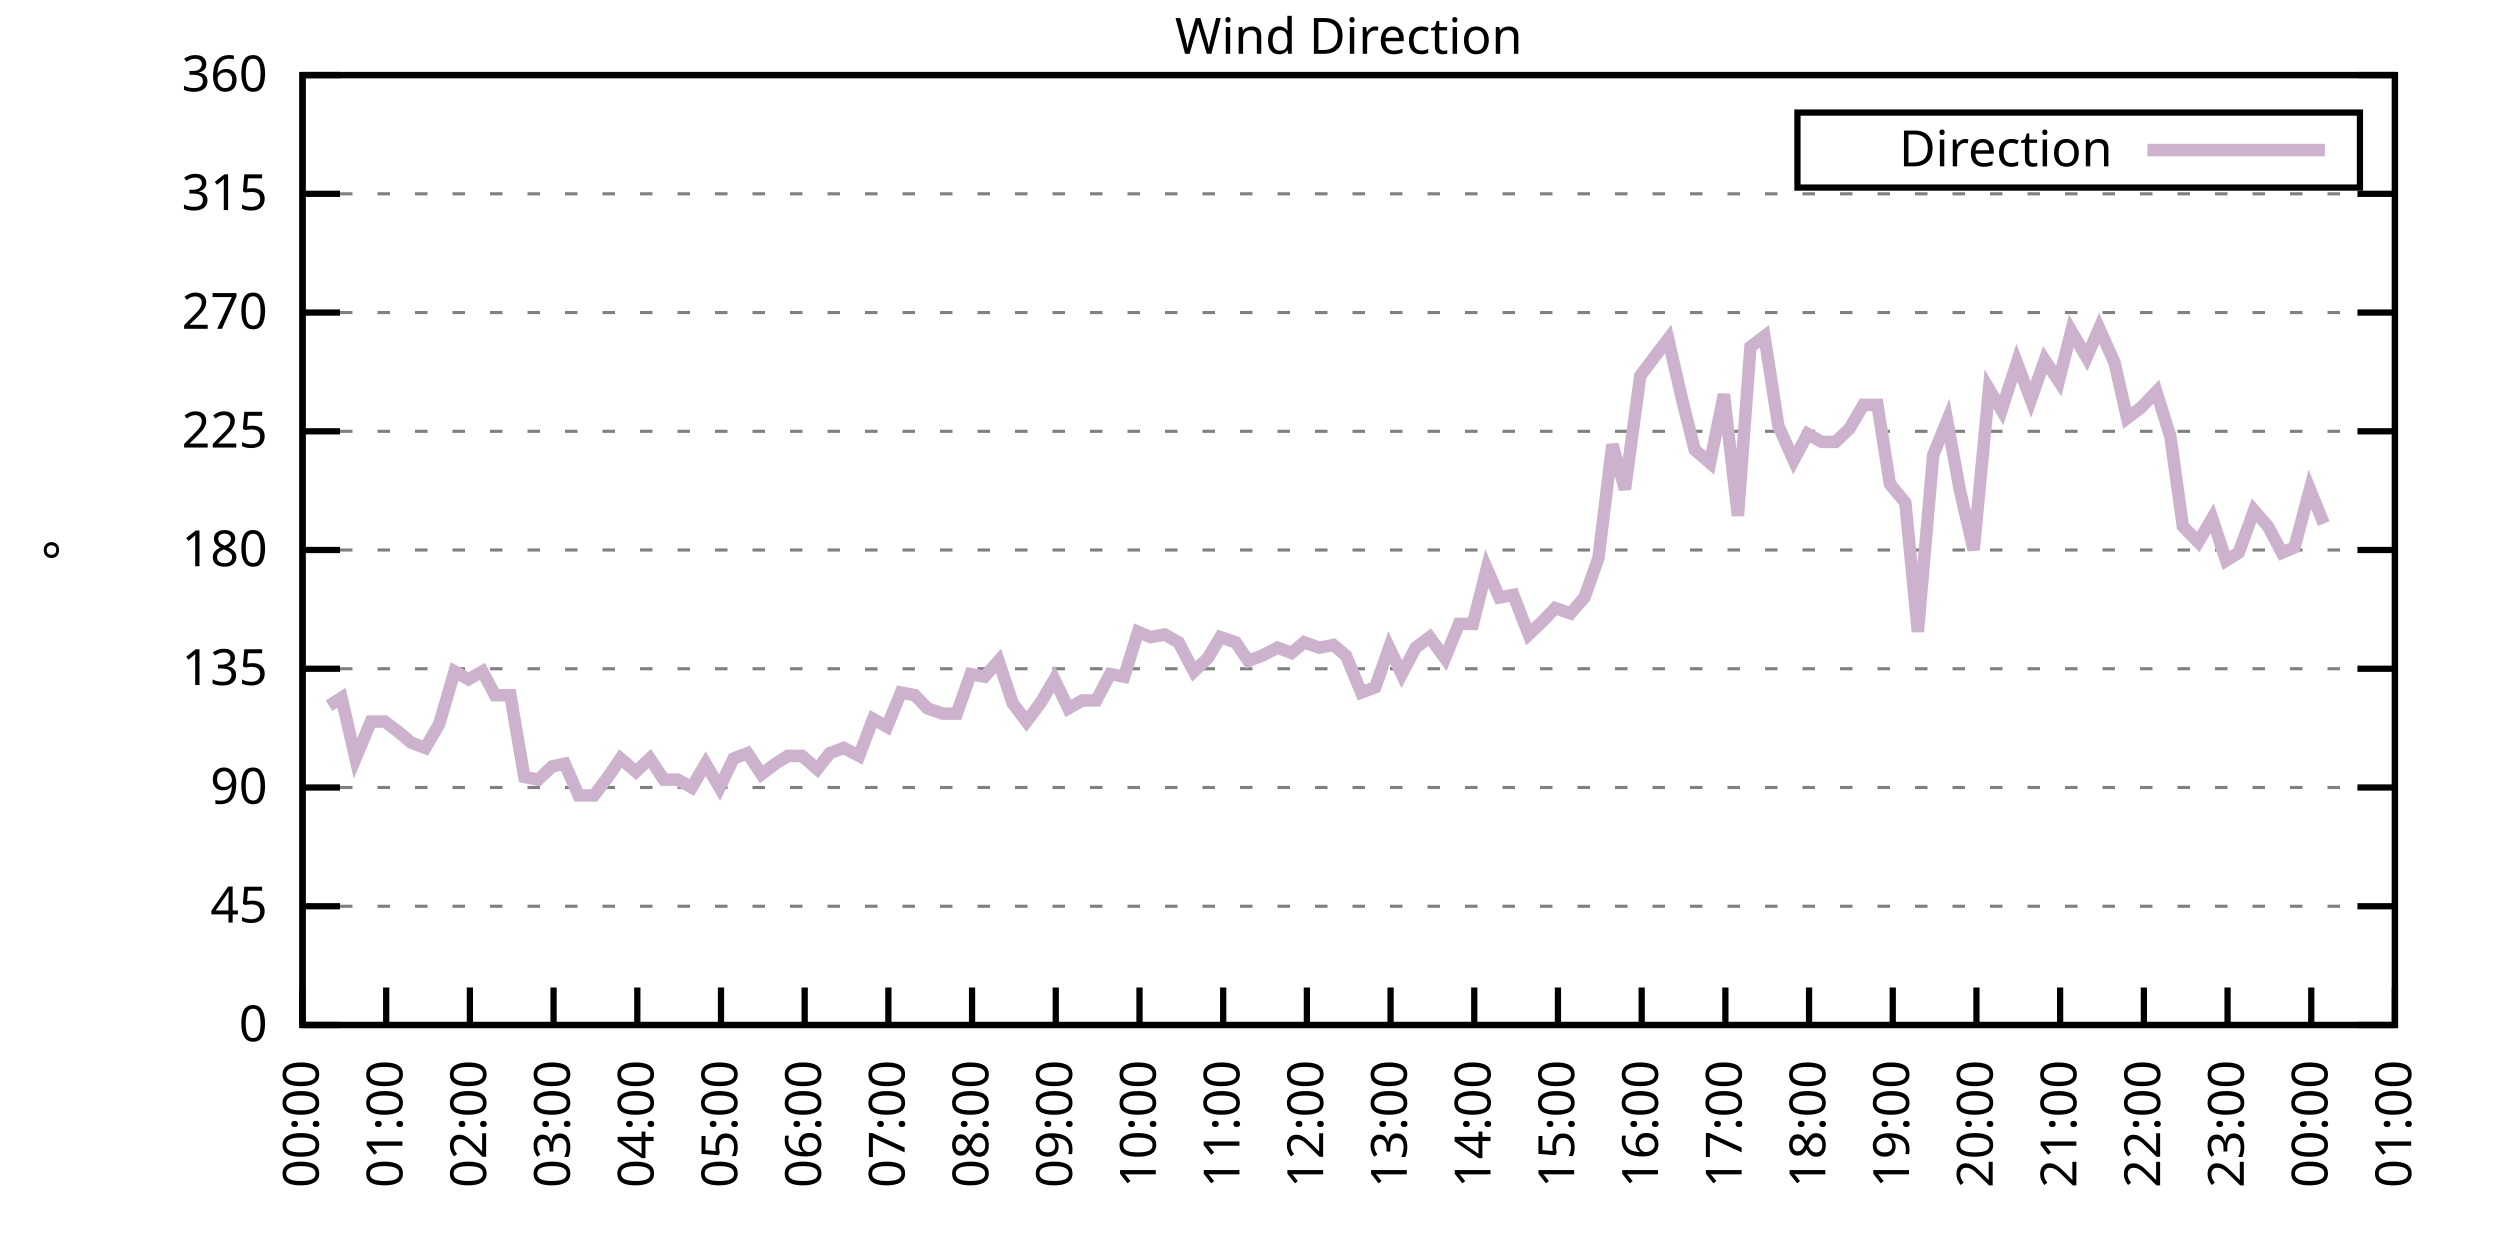
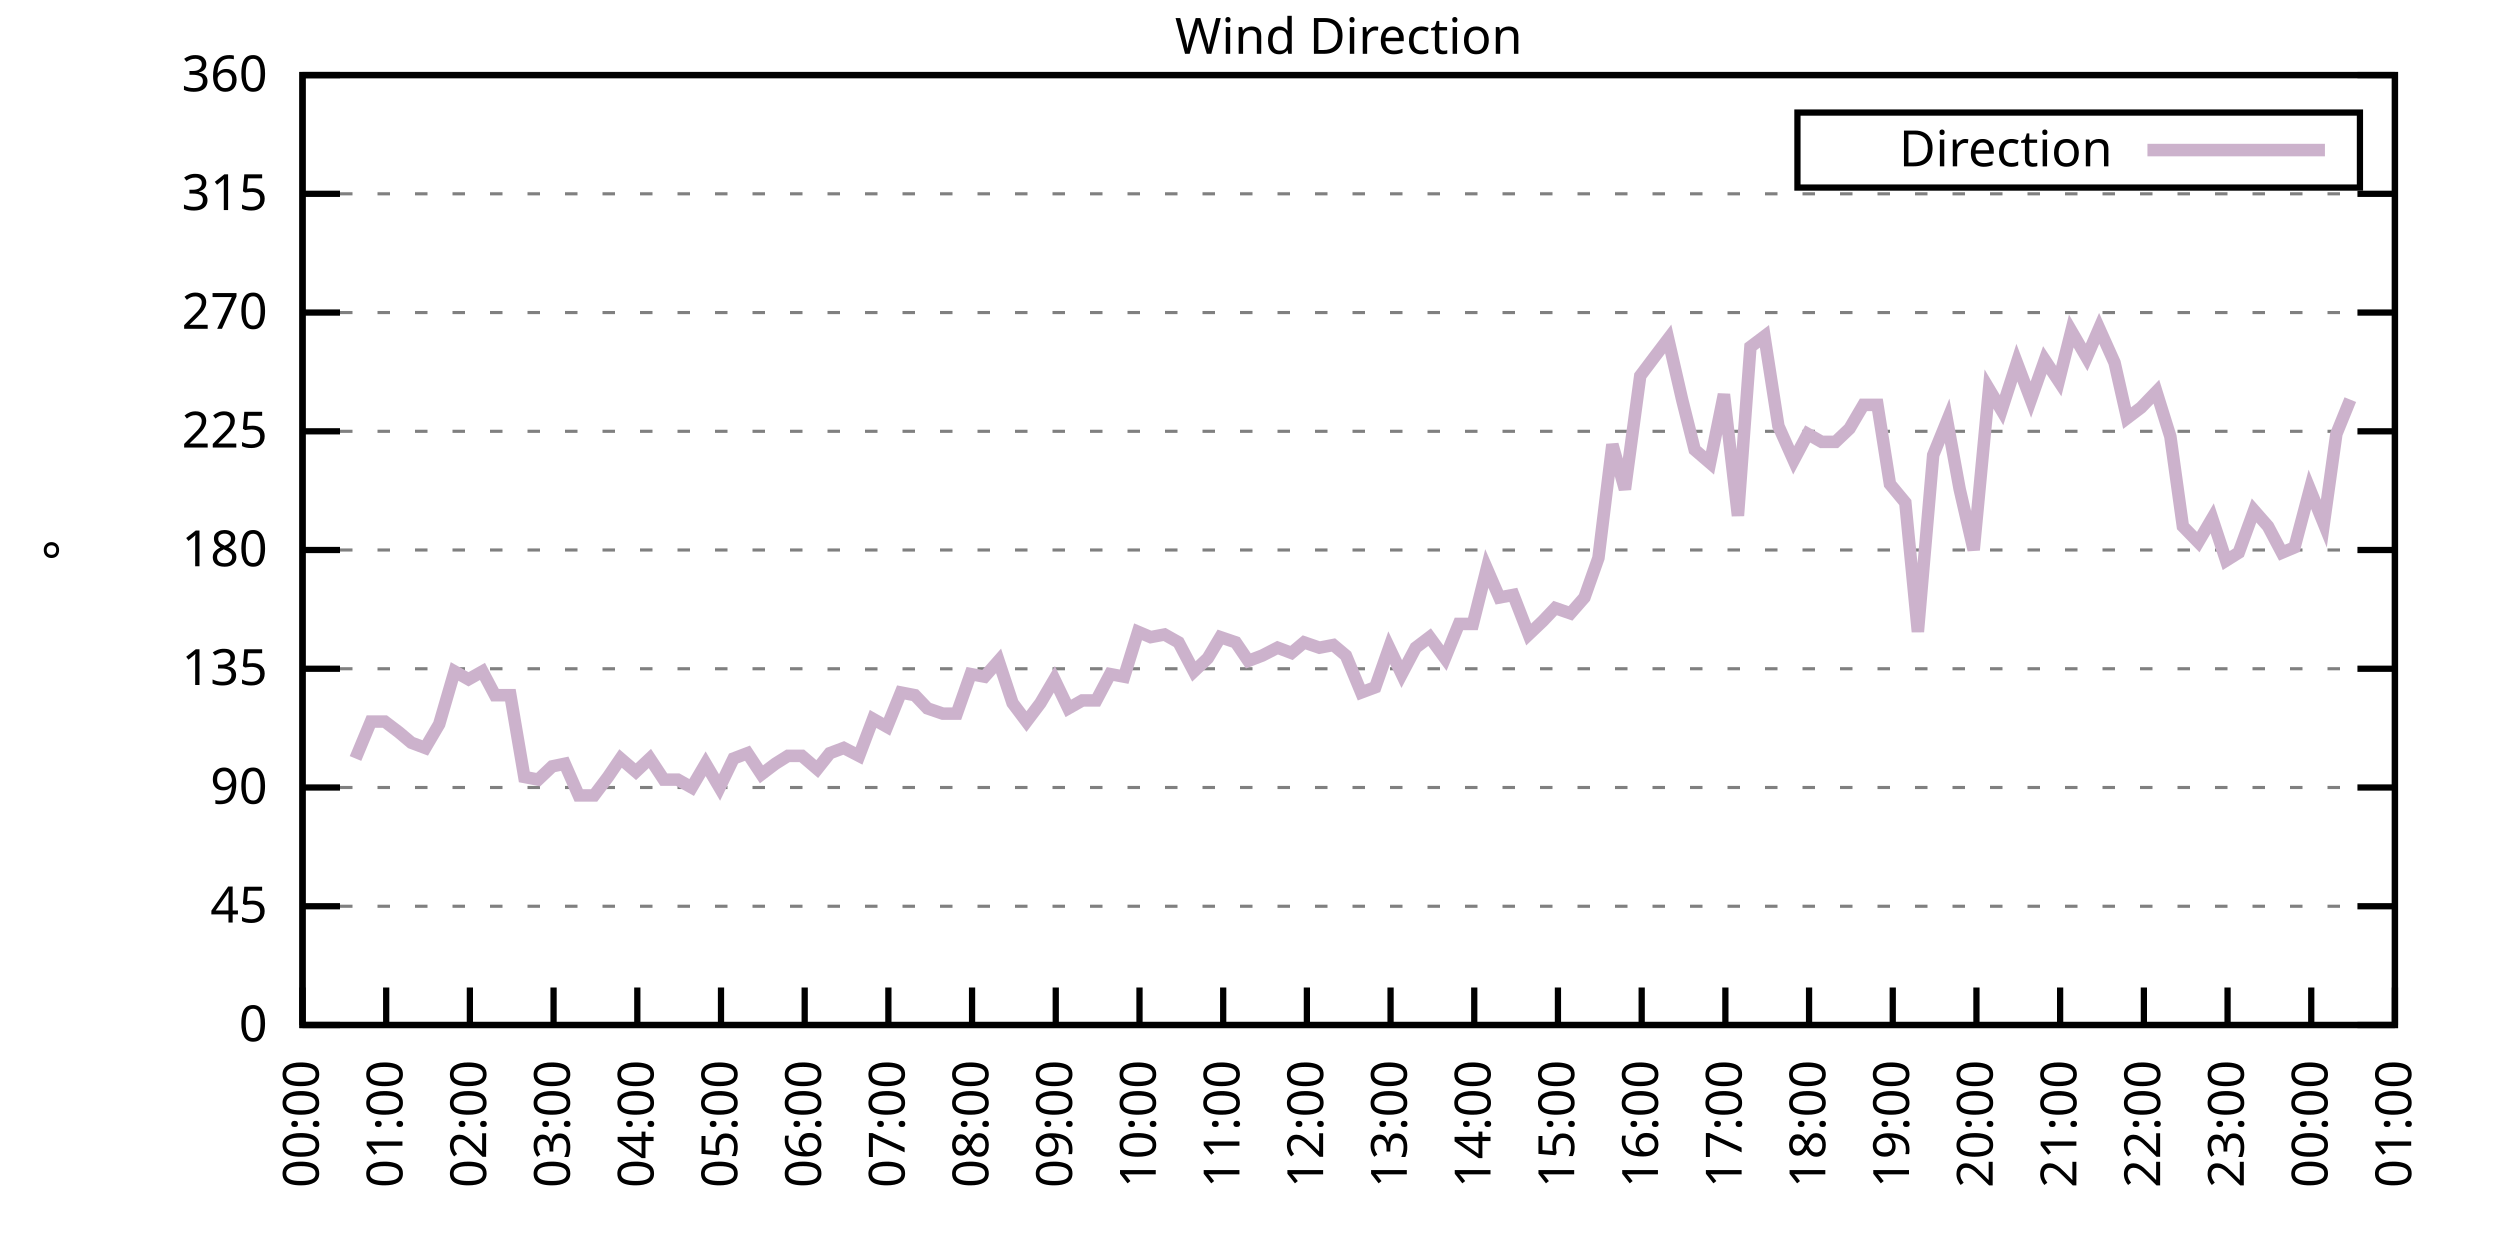
<svg xmlns="http://www.w3.org/2000/svg" xmlns:xlink="http://www.w3.org/1999/xlink" width="400" height="200" viewBox="0 0 400 200">
  <g id="gnuplot_canvas">
    <rect x="0" y="0" width="400" height="200" fill="none" />
    <defs>
      <circle id="gpDot" r="0.5" stroke-width="0.5" stroke="currentColor" />
      <path id="gpPt0" stroke-width="0.333" stroke="currentColor" d="M-1,0 h2 M0,-1 v2" />
      <path id="gpPt1" stroke-width="0.333" stroke="currentColor" d="M-1,-1 L1,1 M1,-1 L-1,1" />
      <path id="gpPt2" stroke-width="0.333" stroke="currentColor" d="M-1,0 L1,0 M0,-1 L0,1 M-1,-1 L1,1 M-1,1 L1,-1" />
      <rect id="gpPt3" stroke-width="0.333" stroke="currentColor" x="-1" y="-1" width="2" height="2" />
      <rect id="gpPt4" stroke-width="0.333" stroke="currentColor" fill="currentColor" x="-1" y="-1" width="2" height="2" />
      <circle id="gpPt5" stroke-width="0.333" stroke="currentColor" cx="0" cy="0" r="1" />
      <use xlink:href="#gpPt5" id="gpPt6" fill="currentColor" stroke="none" />
      <path id="gpPt7" stroke-width="0.333" stroke="currentColor" d="M0,-1.33 L-1.33,0.67 L1.33,0.67 z" />
      <use xlink:href="#gpPt7" id="gpPt8" fill="currentColor" stroke="none" />
      <use xlink:href="#gpPt7" id="gpPt9" stroke="currentColor" transform="rotate(180)" />
      <use xlink:href="#gpPt9" id="gpPt10" fill="currentColor" stroke="none" />
      <use xlink:href="#gpPt3" id="gpPt11" stroke="currentColor" transform="rotate(45)" />
      <use xlink:href="#gpPt11" id="gpPt12" fill="currentColor" stroke="none" />
      <path id="gpPt13" stroke-width="0.333" stroke="currentColor" d="M0,1.330 L1.265,0.411 L0.782,-1.067 L-0.782,-1.076 L-1.265,0.411 z" />
      <use xlink:href="#gpPt13" id="gpPt14" fill="currentColor" stroke="none" />
      <filter id="textbox" filterUnits="objectBoundingBox" x="0" y="0" height="1" width="1">
        <feFlood flood-color="white" flood-opacity="1" result="bgnd" />
        <feComposite in="SourceGraphic" in2="bgnd" operator="atop" />
      </filter>
      <filter id="greybox" filterUnits="objectBoundingBox" x="0" y="0" height="1" width="1">
        <feFlood flood-color="lightgrey" flood-opacity="1" result="grey" />
        <feComposite in="SourceGraphic" in2="grey" operator="atop" />
      </filter>
    </defs>
    <g fill="none" color="white" stroke="currentColor" stroke-width="1.00" stroke-linecap="butt" stroke-linejoin="miter">
</g>
    <g fill="none" color="black" stroke="currentColor" stroke-width="1.00" stroke-linecap="butt" stroke-linejoin="miter">
      <g stroke="none" shape-rendering="crispEdges">
        <polygon fill="rgb(255, 255, 255)" points="48.40,164.00 383.18,164.00 383.18,12.02 48.40,12.02 " />
      </g>
    </g>
    <g fill="none" color="black" stroke="currentColor" stroke-width="1.00" stroke-linecap="butt" stroke-linejoin="miter">
</g>
    <g fill="none" color="black" stroke="black" stroke-width="0.50" stroke-linecap="butt" stroke-linejoin="miter">
</g>
    <g fill="none" color="gray" stroke="currentColor" stroke-width="0.50" stroke-linecap="butt" stroke-linejoin="miter">
      <path stroke="gray" stroke-dasharray="2,4" class="gridline" d="M48.40,164.00 L383.19,164.00  " />
    </g>
    <g fill="none" color="gray" stroke="gray" stroke-width="1.00" stroke-linecap="butt" stroke-linejoin="miter">
</g>
    <g fill="none" color="black" stroke="currentColor" stroke-width="1.00" stroke-linecap="butt" stroke-linejoin="miter">
      <path stroke="black" d="M48.40,164.00 L54.40,164.00 M383.19,164.00 L377.19,164.00  " />
      <g transform="translate(42.80,166.60)" stroke="none" fill="black" font-family="Sans" font-size="8.00" text-anchor="end">
        <text>
          <tspan font-family="Sans"> 0</tspan>
        </text>
      </g>
    </g>
    <g fill="none" color="black" stroke="currentColor" stroke-width="1.00" stroke-linecap="butt" stroke-linejoin="miter">
</g>
    <g fill="none" color="black" stroke="black" stroke-width="0.50" stroke-linecap="butt" stroke-linejoin="miter">
</g>
    <g fill="none" color="gray" stroke="currentColor" stroke-width="0.50" stroke-linecap="butt" stroke-linejoin="miter">
      <path stroke="gray" stroke-dasharray="2,4" class="gridline" d="M48.40,145.00 L383.19,145.00  " />
    </g>
    <g fill="none" color="gray" stroke="gray" stroke-width="1.00" stroke-linecap="butt" stroke-linejoin="miter">
</g>
    <g fill="none" color="black" stroke="currentColor" stroke-width="1.00" stroke-linecap="butt" stroke-linejoin="miter">
      <path stroke="black" d="M48.40,145.00 L54.40,145.00 M383.19,145.00 L377.19,145.00  " />
      <g transform="translate(42.80,147.60)" stroke="none" fill="black" font-family="Sans" font-size="8.00" text-anchor="end">
        <text>
          <tspan font-family="Sans"> 45</tspan>
        </text>
      </g>
    </g>
    <g fill="none" color="black" stroke="currentColor" stroke-width="1.00" stroke-linecap="butt" stroke-linejoin="miter">
</g>
    <g fill="none" color="black" stroke="black" stroke-width="0.50" stroke-linecap="butt" stroke-linejoin="miter">
</g>
    <g fill="none" color="gray" stroke="currentColor" stroke-width="0.50" stroke-linecap="butt" stroke-linejoin="miter">
      <path stroke="gray" stroke-dasharray="2,4" class="gridline" d="M48.40,126.00 L383.19,126.00  " />
    </g>
    <g fill="none" color="gray" stroke="gray" stroke-width="1.00" stroke-linecap="butt" stroke-linejoin="miter">
</g>
    <g fill="none" color="black" stroke="currentColor" stroke-width="1.00" stroke-linecap="butt" stroke-linejoin="miter">
      <path stroke="black" d="M48.40,126.00 L54.40,126.00 M383.19,126.00 L377.19,126.00  " />
      <g transform="translate(42.80,128.60)" stroke="none" fill="black" font-family="Sans" font-size="8.00" text-anchor="end">
        <text>
          <tspan font-family="Sans"> 90</tspan>
        </text>
      </g>
    </g>
    <g fill="none" color="black" stroke="currentColor" stroke-width="1.00" stroke-linecap="butt" stroke-linejoin="miter">
</g>
    <g fill="none" color="black" stroke="black" stroke-width="0.50" stroke-linecap="butt" stroke-linejoin="miter">
</g>
    <g fill="none" color="gray" stroke="currentColor" stroke-width="0.50" stroke-linecap="butt" stroke-linejoin="miter">
      <path stroke="gray" stroke-dasharray="2,4" class="gridline" d="M48.40,107.00 L383.19,107.00  " />
    </g>
    <g fill="none" color="gray" stroke="gray" stroke-width="1.00" stroke-linecap="butt" stroke-linejoin="miter">
</g>
    <g fill="none" color="black" stroke="currentColor" stroke-width="1.00" stroke-linecap="butt" stroke-linejoin="miter">
      <path stroke="black" d="M48.40,107.00 L54.40,107.00 M383.19,107.00 L377.19,107.00  " />
      <g transform="translate(42.80,109.60)" stroke="none" fill="black" font-family="Sans" font-size="8.00" text-anchor="end">
        <text>
          <tspan font-family="Sans"> 135</tspan>
        </text>
      </g>
    </g>
    <g fill="none" color="black" stroke="currentColor" stroke-width="1.00" stroke-linecap="butt" stroke-linejoin="miter">
</g>
    <g fill="none" color="black" stroke="black" stroke-width="0.50" stroke-linecap="butt" stroke-linejoin="miter">
</g>
    <g fill="none" color="gray" stroke="currentColor" stroke-width="0.50" stroke-linecap="butt" stroke-linejoin="miter">
      <path stroke="gray" stroke-dasharray="2,4" class="gridline" d="M48.40,88.00 L383.19,88.00  " />
    </g>
    <g fill="none" color="gray" stroke="gray" stroke-width="1.00" stroke-linecap="butt" stroke-linejoin="miter">
</g>
    <g fill="none" color="black" stroke="currentColor" stroke-width="1.00" stroke-linecap="butt" stroke-linejoin="miter">
      <path stroke="black" d="M48.40,88.00 L54.40,88.00 M383.19,88.00 L377.19,88.00  " />
      <g transform="translate(42.80,90.60)" stroke="none" fill="black" font-family="Sans" font-size="8.00" text-anchor="end">
        <text>
          <tspan font-family="Sans"> 180</tspan>
        </text>
      </g>
    </g>
    <g fill="none" color="black" stroke="currentColor" stroke-width="1.00" stroke-linecap="butt" stroke-linejoin="miter">
</g>
    <g fill="none" color="black" stroke="black" stroke-width="0.50" stroke-linecap="butt" stroke-linejoin="miter">
</g>
    <g fill="none" color="gray" stroke="currentColor" stroke-width="0.50" stroke-linecap="butt" stroke-linejoin="miter">
      <path stroke="gray" stroke-dasharray="2,4" class="gridline" d="M48.40,69.01 L383.19,69.01  " />
    </g>
    <g fill="none" color="gray" stroke="gray" stroke-width="1.00" stroke-linecap="butt" stroke-linejoin="miter">
</g>
    <g fill="none" color="black" stroke="currentColor" stroke-width="1.00" stroke-linecap="butt" stroke-linejoin="miter">
      <path stroke="black" d="M48.40,69.01 L54.40,69.01 M383.19,69.01 L377.19,69.01  " />
      <g transform="translate(42.80,71.61)" stroke="none" fill="black" font-family="Sans" font-size="8.00" text-anchor="end">
        <text>
          <tspan font-family="Sans"> 225</tspan>
        </text>
      </g>
    </g>
    <g fill="none" color="black" stroke="currentColor" stroke-width="1.00" stroke-linecap="butt" stroke-linejoin="miter">
</g>
    <g fill="none" color="black" stroke="black" stroke-width="0.50" stroke-linecap="butt" stroke-linejoin="miter">
</g>
    <g fill="none" color="gray" stroke="currentColor" stroke-width="0.50" stroke-linecap="butt" stroke-linejoin="miter">
      <path stroke="gray" stroke-dasharray="2,4" class="gridline" d="M48.40,50.01 L383.19,50.01  " />
    </g>
    <g fill="none" color="gray" stroke="gray" stroke-width="1.00" stroke-linecap="butt" stroke-linejoin="miter">
</g>
    <g fill="none" color="black" stroke="currentColor" stroke-width="1.00" stroke-linecap="butt" stroke-linejoin="miter">
      <path stroke="black" d="M48.40,50.01 L54.40,50.01 M383.19,50.01 L377.19,50.01  " />
      <g transform="translate(42.80,52.61)" stroke="none" fill="black" font-family="Sans" font-size="8.00" text-anchor="end">
        <text>
          <tspan font-family="Sans"> 270</tspan>
        </text>
      </g>
    </g>
    <g fill="none" color="black" stroke="currentColor" stroke-width="1.00" stroke-linecap="butt" stroke-linejoin="miter">
</g>
    <g fill="none" color="black" stroke="black" stroke-width="0.50" stroke-linecap="butt" stroke-linejoin="miter">
</g>
    <g fill="none" color="gray" stroke="currentColor" stroke-width="0.50" stroke-linecap="butt" stroke-linejoin="miter">
      <path stroke="gray" stroke-dasharray="2,4" class="gridline" d="M48.40,31.01 L383.19,31.01  " />
    </g>
    <g fill="none" color="gray" stroke="gray" stroke-width="1.00" stroke-linecap="butt" stroke-linejoin="miter">
</g>
    <g fill="none" color="black" stroke="currentColor" stroke-width="1.00" stroke-linecap="butt" stroke-linejoin="miter">
      <path stroke="black" d="M48.40,31.01 L54.40,31.01 M383.19,31.01 L377.19,31.01  " />
      <g transform="translate(42.80,33.61)" stroke="none" fill="black" font-family="Sans" font-size="8.00" text-anchor="end">
        <text>
          <tspan font-family="Sans"> 315</tspan>
        </text>
      </g>
    </g>
    <g fill="none" color="black" stroke="currentColor" stroke-width="1.00" stroke-linecap="butt" stroke-linejoin="miter">
</g>
    <g fill="none" color="black" stroke="black" stroke-width="0.50" stroke-linecap="butt" stroke-linejoin="miter">
</g>
    <g fill="none" color="gray" stroke="currentColor" stroke-width="0.50" stroke-linecap="butt" stroke-linejoin="miter">
      <path stroke="gray" stroke-dasharray="2,4" class="gridline" d="M48.40,12.01 L383.19,12.01  " />
    </g>
    <g fill="none" color="gray" stroke="gray" stroke-width="1.00" stroke-linecap="butt" stroke-linejoin="miter">
</g>
    <g fill="none" color="black" stroke="currentColor" stroke-width="1.00" stroke-linecap="butt" stroke-linejoin="miter">
      <path stroke="black" d="M48.40,12.01 L54.40,12.01 M383.19,12.01 L377.19,12.01  " />
      <g transform="translate(42.80,14.61)" stroke="none" fill="black" font-family="Sans" font-size="8.00" text-anchor="end">
        <text>
          <tspan font-family="Sans"> 360</tspan>
        </text>
      </g>
    </g>
    <g fill="none" color="black" stroke="currentColor" stroke-width="1.00" stroke-linecap="butt" stroke-linejoin="miter">
      <path stroke="black" d="M48.40,164.00 L48.40,158.00  " />
      <g transform="translate(51.00,169.60) rotate(270.00)" stroke="none" fill="black" font-family="Sans" font-size="8.00" text-anchor="end">
        <text>
          <tspan font-family="Sans">00:00</tspan>
        </text>
      </g>
    </g>
    <g fill="none" color="black" stroke="currentColor" stroke-width="1.00" stroke-linecap="butt" stroke-linejoin="miter">
      <path stroke="black" d="M61.79,164.00 L61.79,158.00  " />
      <g transform="translate(64.39,169.60) rotate(270.00)" stroke="none" fill="black" font-family="Sans" font-size="8.00" text-anchor="end">
        <text>
          <tspan font-family="Sans">01:00</tspan>
        </text>
      </g>
    </g>
    <g fill="none" color="black" stroke="currentColor" stroke-width="1.00" stroke-linecap="butt" stroke-linejoin="miter">
      <path stroke="black" d="M75.18,164.00 L75.18,158.00  " />
      <g transform="translate(77.78,169.60) rotate(270.00)" stroke="none" fill="black" font-family="Sans" font-size="8.00" text-anchor="end">
        <text>
          <tspan font-family="Sans">02:00</tspan>
        </text>
      </g>
    </g>
    <g fill="none" color="black" stroke="currentColor" stroke-width="1.00" stroke-linecap="butt" stroke-linejoin="miter">
      <path stroke="black" d="M88.57,164.00 L88.57,158.00  " />
      <g transform="translate(91.17,169.60) rotate(270.00)" stroke="none" fill="black" font-family="Sans" font-size="8.00" text-anchor="end">
        <text>
          <tspan font-family="Sans">03:00</tspan>
        </text>
      </g>
    </g>
    <g fill="none" color="black" stroke="currentColor" stroke-width="1.00" stroke-linecap="butt" stroke-linejoin="miter">
      <path stroke="black" d="M101.97,164.00 L101.97,158.00  " />
      <g transform="translate(104.57,169.60) rotate(270.00)" stroke="none" fill="black" font-family="Sans" font-size="8.00" text-anchor="end">
        <text>
          <tspan font-family="Sans">04:00</tspan>
        </text>
      </g>
    </g>
    <g fill="none" color="black" stroke="currentColor" stroke-width="1.00" stroke-linecap="butt" stroke-linejoin="miter">
      <path stroke="black" d="M115.36,164.00 L115.36,158.00  " />
      <g transform="translate(117.96,169.60) rotate(270.00)" stroke="none" fill="black" font-family="Sans" font-size="8.00" text-anchor="end">
        <text>
          <tspan font-family="Sans">05:00</tspan>
        </text>
      </g>
    </g>
    <g fill="none" color="black" stroke="currentColor" stroke-width="1.00" stroke-linecap="butt" stroke-linejoin="miter">
      <path stroke="black" d="M128.75,164.00 L128.75,158.00  " />
      <g transform="translate(131.35,169.60) rotate(270.00)" stroke="none" fill="black" font-family="Sans" font-size="8.00" text-anchor="end">
        <text>
          <tspan font-family="Sans">06:00</tspan>
        </text>
      </g>
    </g>
    <g fill="none" color="black" stroke="currentColor" stroke-width="1.00" stroke-linecap="butt" stroke-linejoin="miter">
      <path stroke="black" d="M142.14,164.00 L142.14,158.00  " />
      <g transform="translate(144.74,169.60) rotate(270.00)" stroke="none" fill="black" font-family="Sans" font-size="8.00" text-anchor="end">
        <text>
          <tspan font-family="Sans">07:00</tspan>
        </text>
      </g>
    </g>
    <g fill="none" color="black" stroke="currentColor" stroke-width="1.00" stroke-linecap="butt" stroke-linejoin="miter">
      <path stroke="black" d="M155.53,164.00 L155.53,158.00  " />
      <g transform="translate(158.13,169.60) rotate(270.00)" stroke="none" fill="black" font-family="Sans" font-size="8.00" text-anchor="end">
        <text>
          <tspan font-family="Sans">08:00</tspan>
        </text>
      </g>
    </g>
    <g fill="none" color="black" stroke="currentColor" stroke-width="1.00" stroke-linecap="butt" stroke-linejoin="miter">
      <path stroke="black" d="M168.92,164.00 L168.92,158.00  " />
      <g transform="translate(171.52,169.60) rotate(270.00)" stroke="none" fill="black" font-family="Sans" font-size="8.00" text-anchor="end">
        <text>
          <tspan font-family="Sans">09:00</tspan>
        </text>
      </g>
    </g>
    <g fill="none" color="black" stroke="currentColor" stroke-width="1.00" stroke-linecap="butt" stroke-linejoin="miter">
      <path stroke="black" d="M182.32,164.00 L182.32,158.00  " />
      <g transform="translate(184.92,169.60) rotate(270.00)" stroke="none" fill="black" font-family="Sans" font-size="8.00" text-anchor="end">
        <text>
          <tspan font-family="Sans">10:00</tspan>
        </text>
      </g>
    </g>
    <g fill="none" color="black" stroke="currentColor" stroke-width="1.00" stroke-linecap="butt" stroke-linejoin="miter">
      <path stroke="black" d="M195.71,164.00 L195.71,158.00  " />
      <g transform="translate(198.31,169.60) rotate(270.00)" stroke="none" fill="black" font-family="Sans" font-size="8.00" text-anchor="end">
        <text>
          <tspan font-family="Sans">11:00</tspan>
        </text>
      </g>
    </g>
    <g fill="none" color="black" stroke="currentColor" stroke-width="1.00" stroke-linecap="butt" stroke-linejoin="miter">
      <path stroke="black" d="M209.10,164.00 L209.10,158.00  " />
      <g transform="translate(211.70,169.60) rotate(270.00)" stroke="none" fill="black" font-family="Sans" font-size="8.00" text-anchor="end">
        <text>
          <tspan font-family="Sans">12:00</tspan>
        </text>
      </g>
    </g>
    <g fill="none" color="black" stroke="currentColor" stroke-width="1.00" stroke-linecap="butt" stroke-linejoin="miter">
      <path stroke="black" d="M222.49,164.00 L222.49,158.00  " />
      <g transform="translate(225.09,169.60) rotate(270.00)" stroke="none" fill="black" font-family="Sans" font-size="8.00" text-anchor="end">
        <text>
          <tspan font-family="Sans">13:00</tspan>
        </text>
      </g>
    </g>
    <g fill="none" color="black" stroke="currentColor" stroke-width="1.00" stroke-linecap="butt" stroke-linejoin="miter">
      <path stroke="black" d="M235.88,164.00 L235.88,158.00  " />
      <g transform="translate(238.48,169.60) rotate(270.00)" stroke="none" fill="black" font-family="Sans" font-size="8.00" text-anchor="end">
        <text>
          <tspan font-family="Sans">14:00</tspan>
        </text>
      </g>
    </g>
    <g fill="none" color="black" stroke="currentColor" stroke-width="1.00" stroke-linecap="butt" stroke-linejoin="miter">
      <path stroke="black" d="M249.27,164.00 L249.27,158.00  " />
      <g transform="translate(251.87,169.60) rotate(270.00)" stroke="none" fill="black" font-family="Sans" font-size="8.00" text-anchor="end">
        <text>
          <tspan font-family="Sans">15:00</tspan>
        </text>
      </g>
    </g>
    <g fill="none" color="black" stroke="currentColor" stroke-width="1.00" stroke-linecap="butt" stroke-linejoin="miter">
      <path stroke="black" d="M262.67,164.00 L262.67,158.00  " />
      <g transform="translate(265.27,169.60) rotate(270.00)" stroke="none" fill="black" font-family="Sans" font-size="8.00" text-anchor="end">
        <text>
          <tspan font-family="Sans">16:00</tspan>
        </text>
      </g>
    </g>
    <g fill="none" color="black" stroke="currentColor" stroke-width="1.00" stroke-linecap="butt" stroke-linejoin="miter">
      <path stroke="black" d="M276.06,164.00 L276.06,158.00  " />
      <g transform="translate(278.66,169.60) rotate(270.00)" stroke="none" fill="black" font-family="Sans" font-size="8.00" text-anchor="end">
        <text>
          <tspan font-family="Sans">17:00</tspan>
        </text>
      </g>
    </g>
    <g fill="none" color="black" stroke="currentColor" stroke-width="1.00" stroke-linecap="butt" stroke-linejoin="miter">
      <path stroke="black" d="M289.45,164.00 L289.45,158.00  " />
      <g transform="translate(292.05,169.60) rotate(270.00)" stroke="none" fill="black" font-family="Sans" font-size="8.00" text-anchor="end">
        <text>
          <tspan font-family="Sans">18:00</tspan>
        </text>
      </g>
    </g>
    <g fill="none" color="black" stroke="currentColor" stroke-width="1.00" stroke-linecap="butt" stroke-linejoin="miter">
      <path stroke="black" d="M302.84,164.00 L302.84,158.00  " />
      <g transform="translate(305.44,169.60) rotate(270.00)" stroke="none" fill="black" font-family="Sans" font-size="8.00" text-anchor="end">
        <text>
          <tspan font-family="Sans">19:00</tspan>
        </text>
      </g>
    </g>
    <g fill="none" color="black" stroke="currentColor" stroke-width="1.00" stroke-linecap="butt" stroke-linejoin="miter">
      <path stroke="black" d="M316.23,164.00 L316.23,158.00  " />
      <g transform="translate(318.83,169.60) rotate(270.00)" stroke="none" fill="black" font-family="Sans" font-size="8.00" text-anchor="end">
        <text>
          <tspan font-family="Sans">20:00</tspan>
        </text>
      </g>
    </g>
    <g fill="none" color="black" stroke="currentColor" stroke-width="1.00" stroke-linecap="butt" stroke-linejoin="miter">
      <path stroke="black" d="M329.62,164.00 L329.62,158.00  " />
      <g transform="translate(332.22,169.60) rotate(270.00)" stroke="none" fill="black" font-family="Sans" font-size="8.00" text-anchor="end">
        <text>
          <tspan font-family="Sans">21:00</tspan>
        </text>
      </g>
    </g>
    <g fill="none" color="black" stroke="currentColor" stroke-width="1.00" stroke-linecap="butt" stroke-linejoin="miter">
      <path stroke="black" d="M343.02,164.00 L343.02,158.00  " />
      <g transform="translate(345.62,169.60) rotate(270.00)" stroke="none" fill="black" font-family="Sans" font-size="8.00" text-anchor="end">
        <text>
          <tspan font-family="Sans">22:00</tspan>
        </text>
      </g>
    </g>
    <g fill="none" color="black" stroke="currentColor" stroke-width="1.00" stroke-linecap="butt" stroke-linejoin="miter">
      <path stroke="black" d="M356.41,164.00 L356.41,158.00  " />
      <g transform="translate(359.01,169.60) rotate(270.00)" stroke="none" fill="black" font-family="Sans" font-size="8.00" text-anchor="end">
        <text>
          <tspan font-family="Sans">23:00</tspan>
        </text>
      </g>
    </g>
    <g fill="none" color="black" stroke="currentColor" stroke-width="1.00" stroke-linecap="butt" stroke-linejoin="miter">
      <path stroke="black" d="M369.80,164.00 L369.80,158.00  " />
      <g transform="translate(372.40,169.60) rotate(270.00)" stroke="none" fill="black" font-family="Sans" font-size="8.00" text-anchor="end">
        <text>
          <tspan font-family="Sans">00:00</tspan>
        </text>
      </g>
    </g>
    <g fill="none" color="black" stroke="currentColor" stroke-width="1.00" stroke-linecap="butt" stroke-linejoin="miter">
      <path stroke="black" d="M383.19,164.00 L383.19,158.00  " />
      <g transform="translate(385.79,169.60) rotate(270.00)" stroke="none" fill="black" font-family="Sans" font-size="8.00" text-anchor="end">
        <text>
          <tspan font-family="Sans">01:00</tspan>
        </text>
      </g>
    </g>
    <g fill="none" color="black" stroke="currentColor" stroke-width="1.00" stroke-linecap="butt" stroke-linejoin="miter">
</g>
    <g fill="none" color="black" stroke="currentColor" stroke-width="1.00" stroke-linecap="butt" stroke-linejoin="miter">
      <path stroke="black" d="M48.40,12.01 L48.40,164.00 L383.19,164.00 L383.19,12.01 L48.40,12.01 Z  " />
    </g>
    <g fill="none" color="black" stroke="currentColor" stroke-width="1.00" stroke-linecap="butt" stroke-linejoin="miter">
</g>
    <g fill="none" color="black" stroke="currentColor" stroke-width="1.00" stroke-linecap="butt" stroke-linejoin="miter">
      <path stroke="black" d="M287.59,30.01 L287.59,18.01 L377.59,18.01 L377.59,30.01 L287.59,30.01 Z  " />
    </g>
    <g id="Wind_direction_plot_1">
      <g fill="none" color="white" stroke="black" stroke-width="2.00" stroke-linecap="butt" stroke-linejoin="miter">
</g>
      <g fill="none" color="black" stroke="currentColor" stroke-width="2.00" stroke-linecap="butt" stroke-linejoin="miter">
        <g transform="translate(337.99,26.61)" stroke="none" fill="black" font-family="Sans" font-size="8.00" text-anchor="end">
          <text>
            <tspan font-family="Sans">Direction</tspan>
          </text>
        </g>
      </g>
      <g fill="none" color="black" stroke="currentColor" stroke-width="2.00" stroke-linecap="butt" stroke-linejoin="miter">
-         <path stroke="rgb(204, 178, 204)" d="M343.59,24.01 L371.99,24.01 M52.64,112.91 L54.65,111.65 L56.88,121.36 L59.34,115.45 L61.57,115.45 L63.80,117.14   L65.81,118.83 L68.04,119.67 L70.27,115.87 L72.73,107.43 L74.96,108.69 L77.19,107.43 L79.20,111.23 L81.66,111.23   L83.89,124.31 L86.12,124.74 L88.35,122.62 L90.36,122.20 L92.59,127.27 L95.05,127.27 L97.28,124.31 L99.29,121.36   L101.74,123.47 L103.98,121.36 L106.21,124.74 L108.44,124.74 L110.67,126.00 L112.90,122.20 L115.13,126.00 L117.37,121.36   L119.60,120.51 L121.83,123.89 L124.06,122.20 L126.07,120.94 L128.30,120.94 L130.76,123.05 L132.77,120.51 L135.00,119.67   L137.45,120.94 L139.69,115.03 L141.92,116.29 L144.15,110.80 L146.38,111.23 L148.39,113.34 L150.85,114.18 L153.08,114.18   L155.31,107.85 L157.54,108.27 L159.77,105.74 L162.01,112.49 L164.24,115.45 L166.47,112.49 L168.70,108.69 L170.93,113.34   L173.17,112.07 L175.40,112.07 L177.63,107.85 L179.86,108.27 L182.09,101.09 L184.10,101.94 L186.33,101.52 L188.57,102.78   L191.02,107.43 L193.25,105.31 L195.26,101.94 L197.72,102.78 L199.73,105.74 L201.96,104.89 L204.41,103.63 L206.64,104.47   L208.65,102.78 L211.11,103.63 L213.34,103.20 L215.35,104.89 L217.80,110.80 L220.04,109.96 L222.27,103.63 L224.28,107.85   L226.51,103.63 L228.74,101.94 L231.20,105.31 L233.43,99.83 L235.66,99.83 L237.89,90.96 L239.90,95.60 L242.13,95.18   L244.59,101.52 L246.82,99.40 L248.83,97.29 L251.28,98.14 L253.51,95.60 L255.75,89.27 L257.98,71.12 L259.99,78.29   L262.44,60.14 L264.67,57.18 L266.91,54.23 L269.14,63.94 L271.15,71.96 L273.60,74.07 L275.83,63.10 L278.07,82.52   L280.07,55.50 L282.31,53.81 L284.54,68.16 L286.99,73.65 L289.23,69.43 L291.46,70.70 L293.69,70.70 L295.92,68.58   L298.15,64.78 L300.39,64.78 L302.39,77.45 L304.85,80.41 L306.86,101.09 L309.31,72.81 L311.54,67.32 L313.55,78.29   L315.79,88.00 L318.24,62.25 L320.25,65.63 L322.70,58.03 L324.94,63.94 L327.17,57.61 L329.40,60.98 L331.41,52.96   L333.86,57.18 L335.87,52.54 L338.33,58.03 L340.34,66.90 L342.57,65.21 L345.02,62.67 L347.26,69.85 L349.26,84.21   L351.72,86.74 L353.95,82.94 L356.18,89.69 L358.19,88.43 L360.65,81.67 L362.88,84.21 L365.11,88.43 L367.12,87.58   L369.58,78.29 L371.81,83.78  " />
+         <path stroke="rgb(204, 178, 204)" d="M343.59,24.01 L371.99,24.01 M56.88,121.36 L59.34,115.45 L61.57,115.45 L63.80,117.14 L65.81,118.83 L68.04,119.67   L70.27,115.87 L72.73,107.43 L74.96,108.69 L77.19,107.43 L79.20,111.23 L81.66,111.23 L83.89,124.31 L86.12,124.74   L88.35,122.62 L90.36,122.20 L92.59,127.27 L95.05,127.27 L97.28,124.31 L99.29,121.36 L101.74,123.47 L103.98,121.36   L106.21,124.74 L108.44,124.74 L110.67,126.00 L112.90,122.20 L115.13,126.00 L117.37,121.36 L119.60,120.51 L121.83,123.89   L124.06,122.20 L126.07,120.94 L128.30,120.94 L130.76,123.05 L132.77,120.51 L135.00,119.67 L137.45,120.94 L139.69,115.03   L141.92,116.29 L144.15,110.80 L146.38,111.23 L148.39,113.34 L150.85,114.18 L153.08,114.18 L155.31,107.85 L157.54,108.27   L159.77,105.74 L162.01,112.49 L164.24,115.45 L166.47,112.49 L168.70,108.69 L170.93,113.34 L173.17,112.07 L175.40,112.07   L177.63,107.85 L179.86,108.27 L182.09,101.09 L184.10,101.94 L186.33,101.52 L188.57,102.78 L191.02,107.43 L193.25,105.31   L195.26,101.94 L197.72,102.78 L199.73,105.74 L201.96,104.89 L204.41,103.63 L206.64,104.47 L208.65,102.78 L211.11,103.63   L213.34,103.20 L215.35,104.89 L217.80,110.80 L220.04,109.96 L222.27,103.63 L224.28,107.85 L226.51,103.63 L228.74,101.94   L231.20,105.31 L233.43,99.83 L235.66,99.83 L237.89,90.96 L239.90,95.60 L242.13,95.18 L244.59,101.52 L246.82,99.40   L248.83,97.29 L251.28,98.14 L253.51,95.60 L255.75,89.27 L257.98,71.12 L259.99,78.29 L262.44,60.14 L264.67,57.18   L266.91,54.23 L269.14,63.94 L271.15,71.96 L273.60,74.07 L275.83,63.10 L278.07,82.52 L280.07,55.50 L282.31,53.81   L284.54,68.16 L286.99,73.65 L289.23,69.43 L291.46,70.70 L293.69,70.70 L295.92,68.58 L298.15,64.78 L300.39,64.78   L302.39,77.45 L304.85,80.41 L306.86,101.09 L309.31,72.81 L311.54,67.32 L313.55,78.29 L315.79,88.00 L318.24,62.25   L320.25,65.63 L322.70,58.03 L324.94,63.94 L327.17,57.61 L329.40,60.98 L331.41,52.96 L333.86,57.18 L335.87,52.54   L338.33,58.03 L340.34,66.90 L342.57,65.21 L345.02,62.67 L347.26,69.85 L349.26,84.21 L351.72,86.74 L353.95,82.94   L356.18,89.69 L358.19,88.43 L360.65,81.67 L362.88,84.21 L365.11,88.43 L367.12,87.58 L369.58,78.29 L371.81,83.78   L373.82,69.43 L376.05,63.94  " />
      </g>
    </g>
    <g fill="none" color="black" stroke="currentColor" stroke-width="2.00" stroke-linecap="butt" stroke-linejoin="miter">
</g>
    <g fill="none" color="black" stroke="black" stroke-width="1.00" stroke-linecap="butt" stroke-linejoin="miter">
</g>
    <g fill="none" color="black" stroke="currentColor" stroke-width="1.00" stroke-linecap="butt" stroke-linejoin="miter">
      <path stroke="black" d="M48.40,12.01 L48.40,164.00 L383.19,164.00 L383.19,12.01 L48.40,12.01 Z  " />
      <g transform="translate(12.80,88.01) rotate(270.00)" stroke="none" fill="black" font-family="Sans" font-size="8.00" text-anchor="middle">
        <text>
          <tspan font-family="Sans">°</tspan>
        </text>
      </g>
    </g>
    <g fill="none" color="black" stroke="currentColor" stroke-width="1.00" stroke-linecap="butt" stroke-linejoin="miter">
</g>
    <g fill="none" color="black" stroke="currentColor" stroke-width="1.00" stroke-linecap="butt" stroke-linejoin="miter">
      <g transform="translate(215.79,8.61)" stroke="none" fill="black" font-family="Sans" font-size="8.00" text-anchor="middle">
        <text>
          <tspan font-family="Sans">Wind Direction</tspan>
        </text>
      </g>
    </g>
    <g fill="none" color="black" stroke="currentColor" stroke-width="1.00" stroke-linecap="butt" stroke-linejoin="miter">
</g>
  </g>
</svg>
